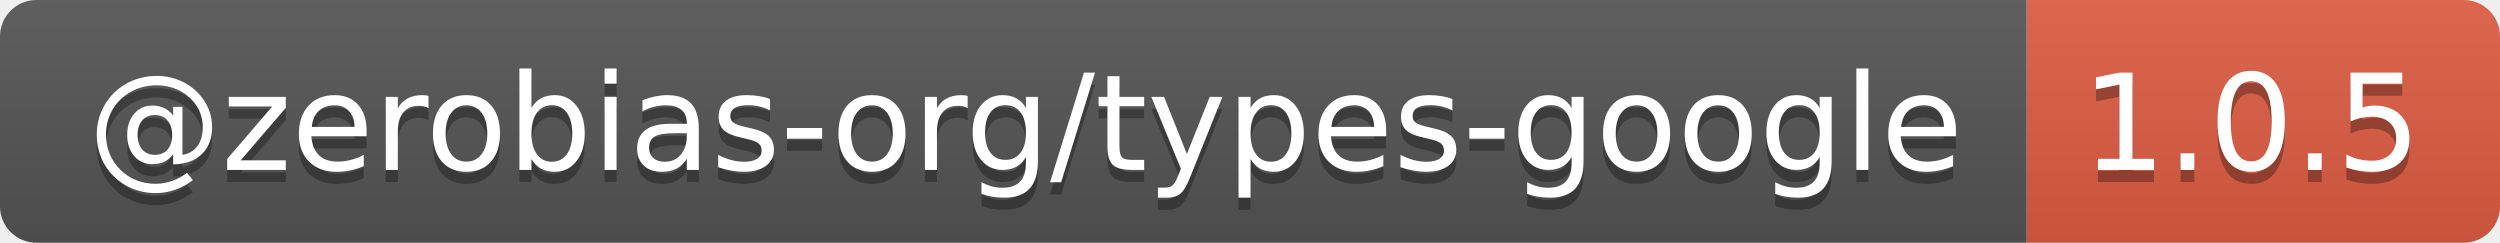
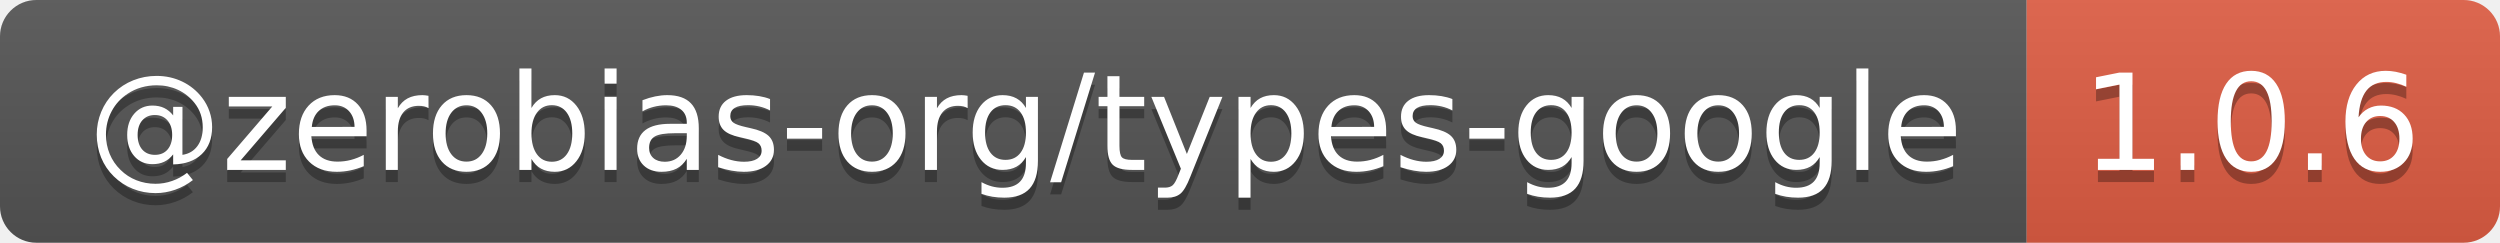
- <svg xmlns="http://www.w3.org/2000/svg" width="206" height="20" role="img" aria-label="@zerobias-org/types-google: 1.0.5">
+ <svg xmlns="http://www.w3.org/2000/svg" width="206" height="20" role="img" aria-label="@zerobias-org/types-google: 1.0.6">
  <linearGradient id="s" x2="0" y2="100%">
    <stop offset="0" stop-color="#bbb" stop-opacity=".1" />
    <stop offset="1" stop-opacity=".1" />
  </linearGradient>
  <clipPath id="r">
    <rect width="206" height="20" rx="3" fill="#fff" />
  </clipPath>
  <g clip-path="url(#r)">
    <rect width="167" height="20" fill="#555" />
    <rect x="167" width="39" height="20" fill="#e05d44" />
    <rect width="206" height="20" fill="url(#s)" />
  </g>
  <g fill="#fff" text-anchor="middle" font-family="Verdana,Geneva,DejaVu Sans,sans-serif" text-rendering="geometricPrecision" font-size="110">
    <text aria-hidden="true" x="845" y="150" fill="#010101" fill-opacity=".3" transform="scale(.1)" textLength="1570">@zerobias-org/types-google</text>
    <text x="845" y="140" transform="scale(.1)" fill="#fff" textLength="1570">@zerobias-org/types-google</text>
-     <text aria-hidden="true" x="1855" y="150" fill="#010101" fill-opacity=".3" transform="scale(.1)" textLength="290">1.0.5</text>
-     <text x="1855" y="140" transform="scale(.1)" fill="#fff" textLength="290">1.0.5</text>
+     <text aria-hidden="true" x="1855" y="150" fill="#010101" fill-opacity=".3" transform="scale(.1)" textLength="290">1.0.6</text>
+     <text x="1855" y="140" transform="scale(.1)" fill="#fff" textLength="290">1.0.6</text>
  </g>
</svg>
